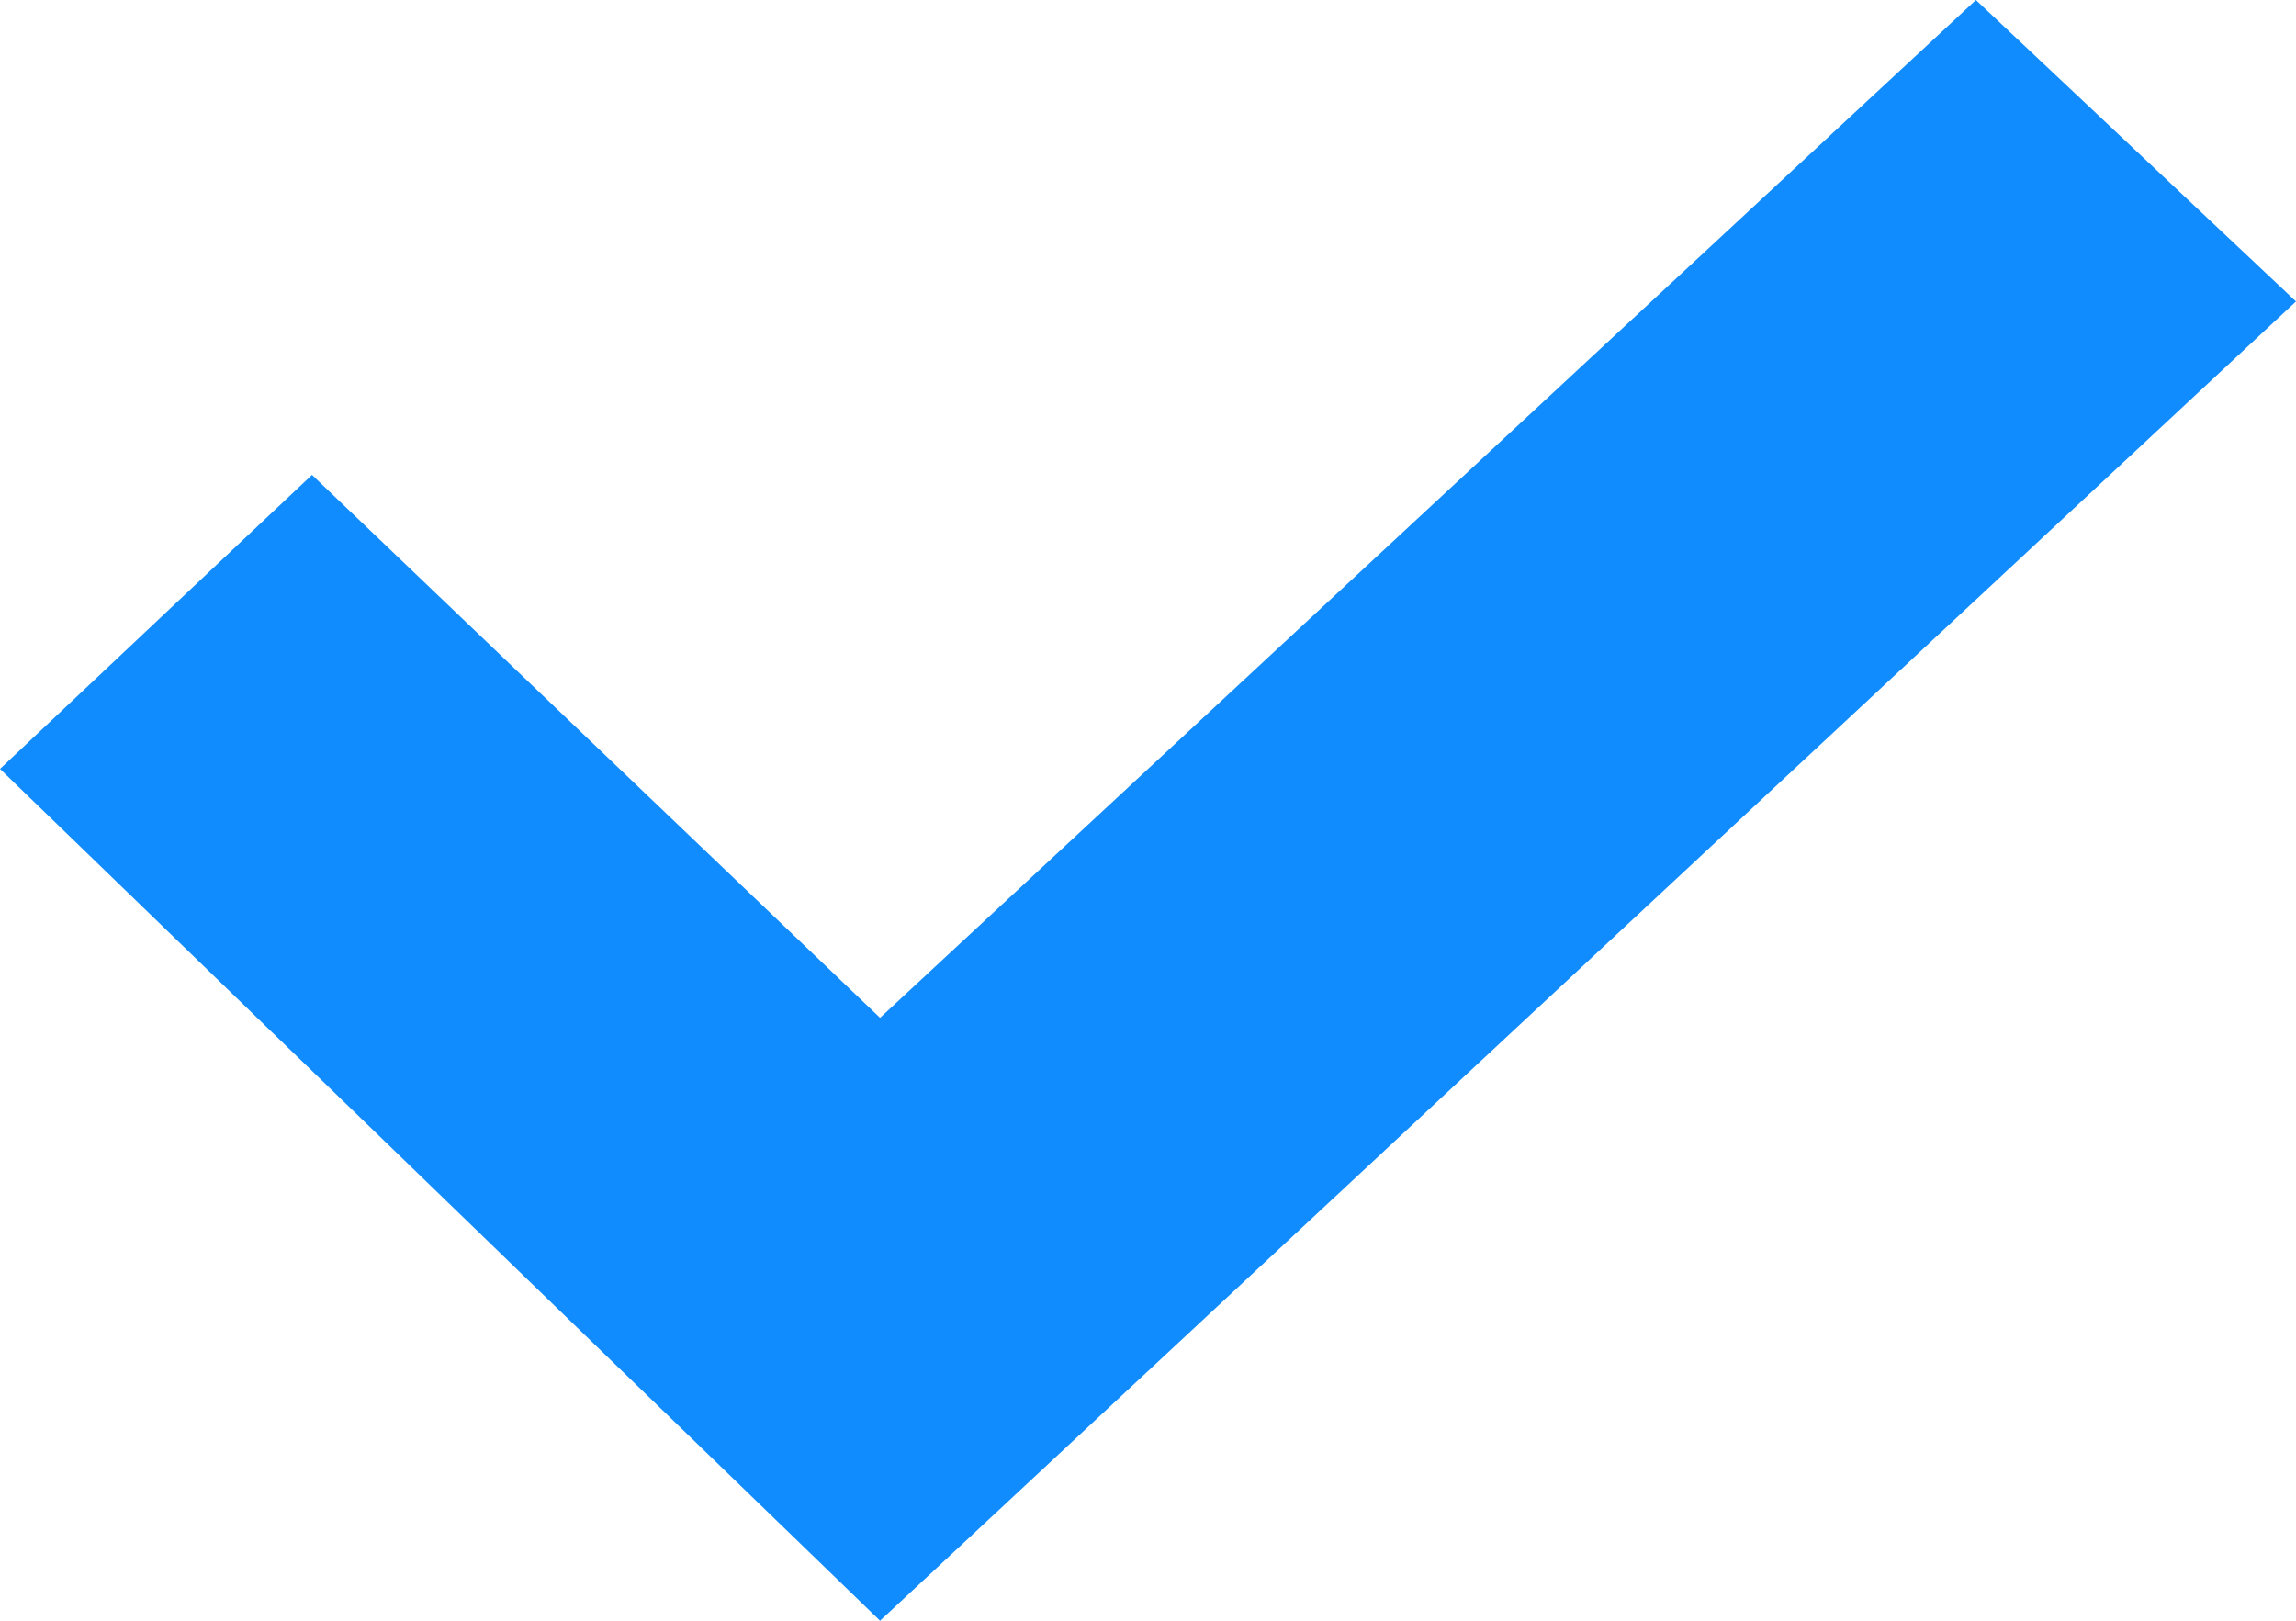
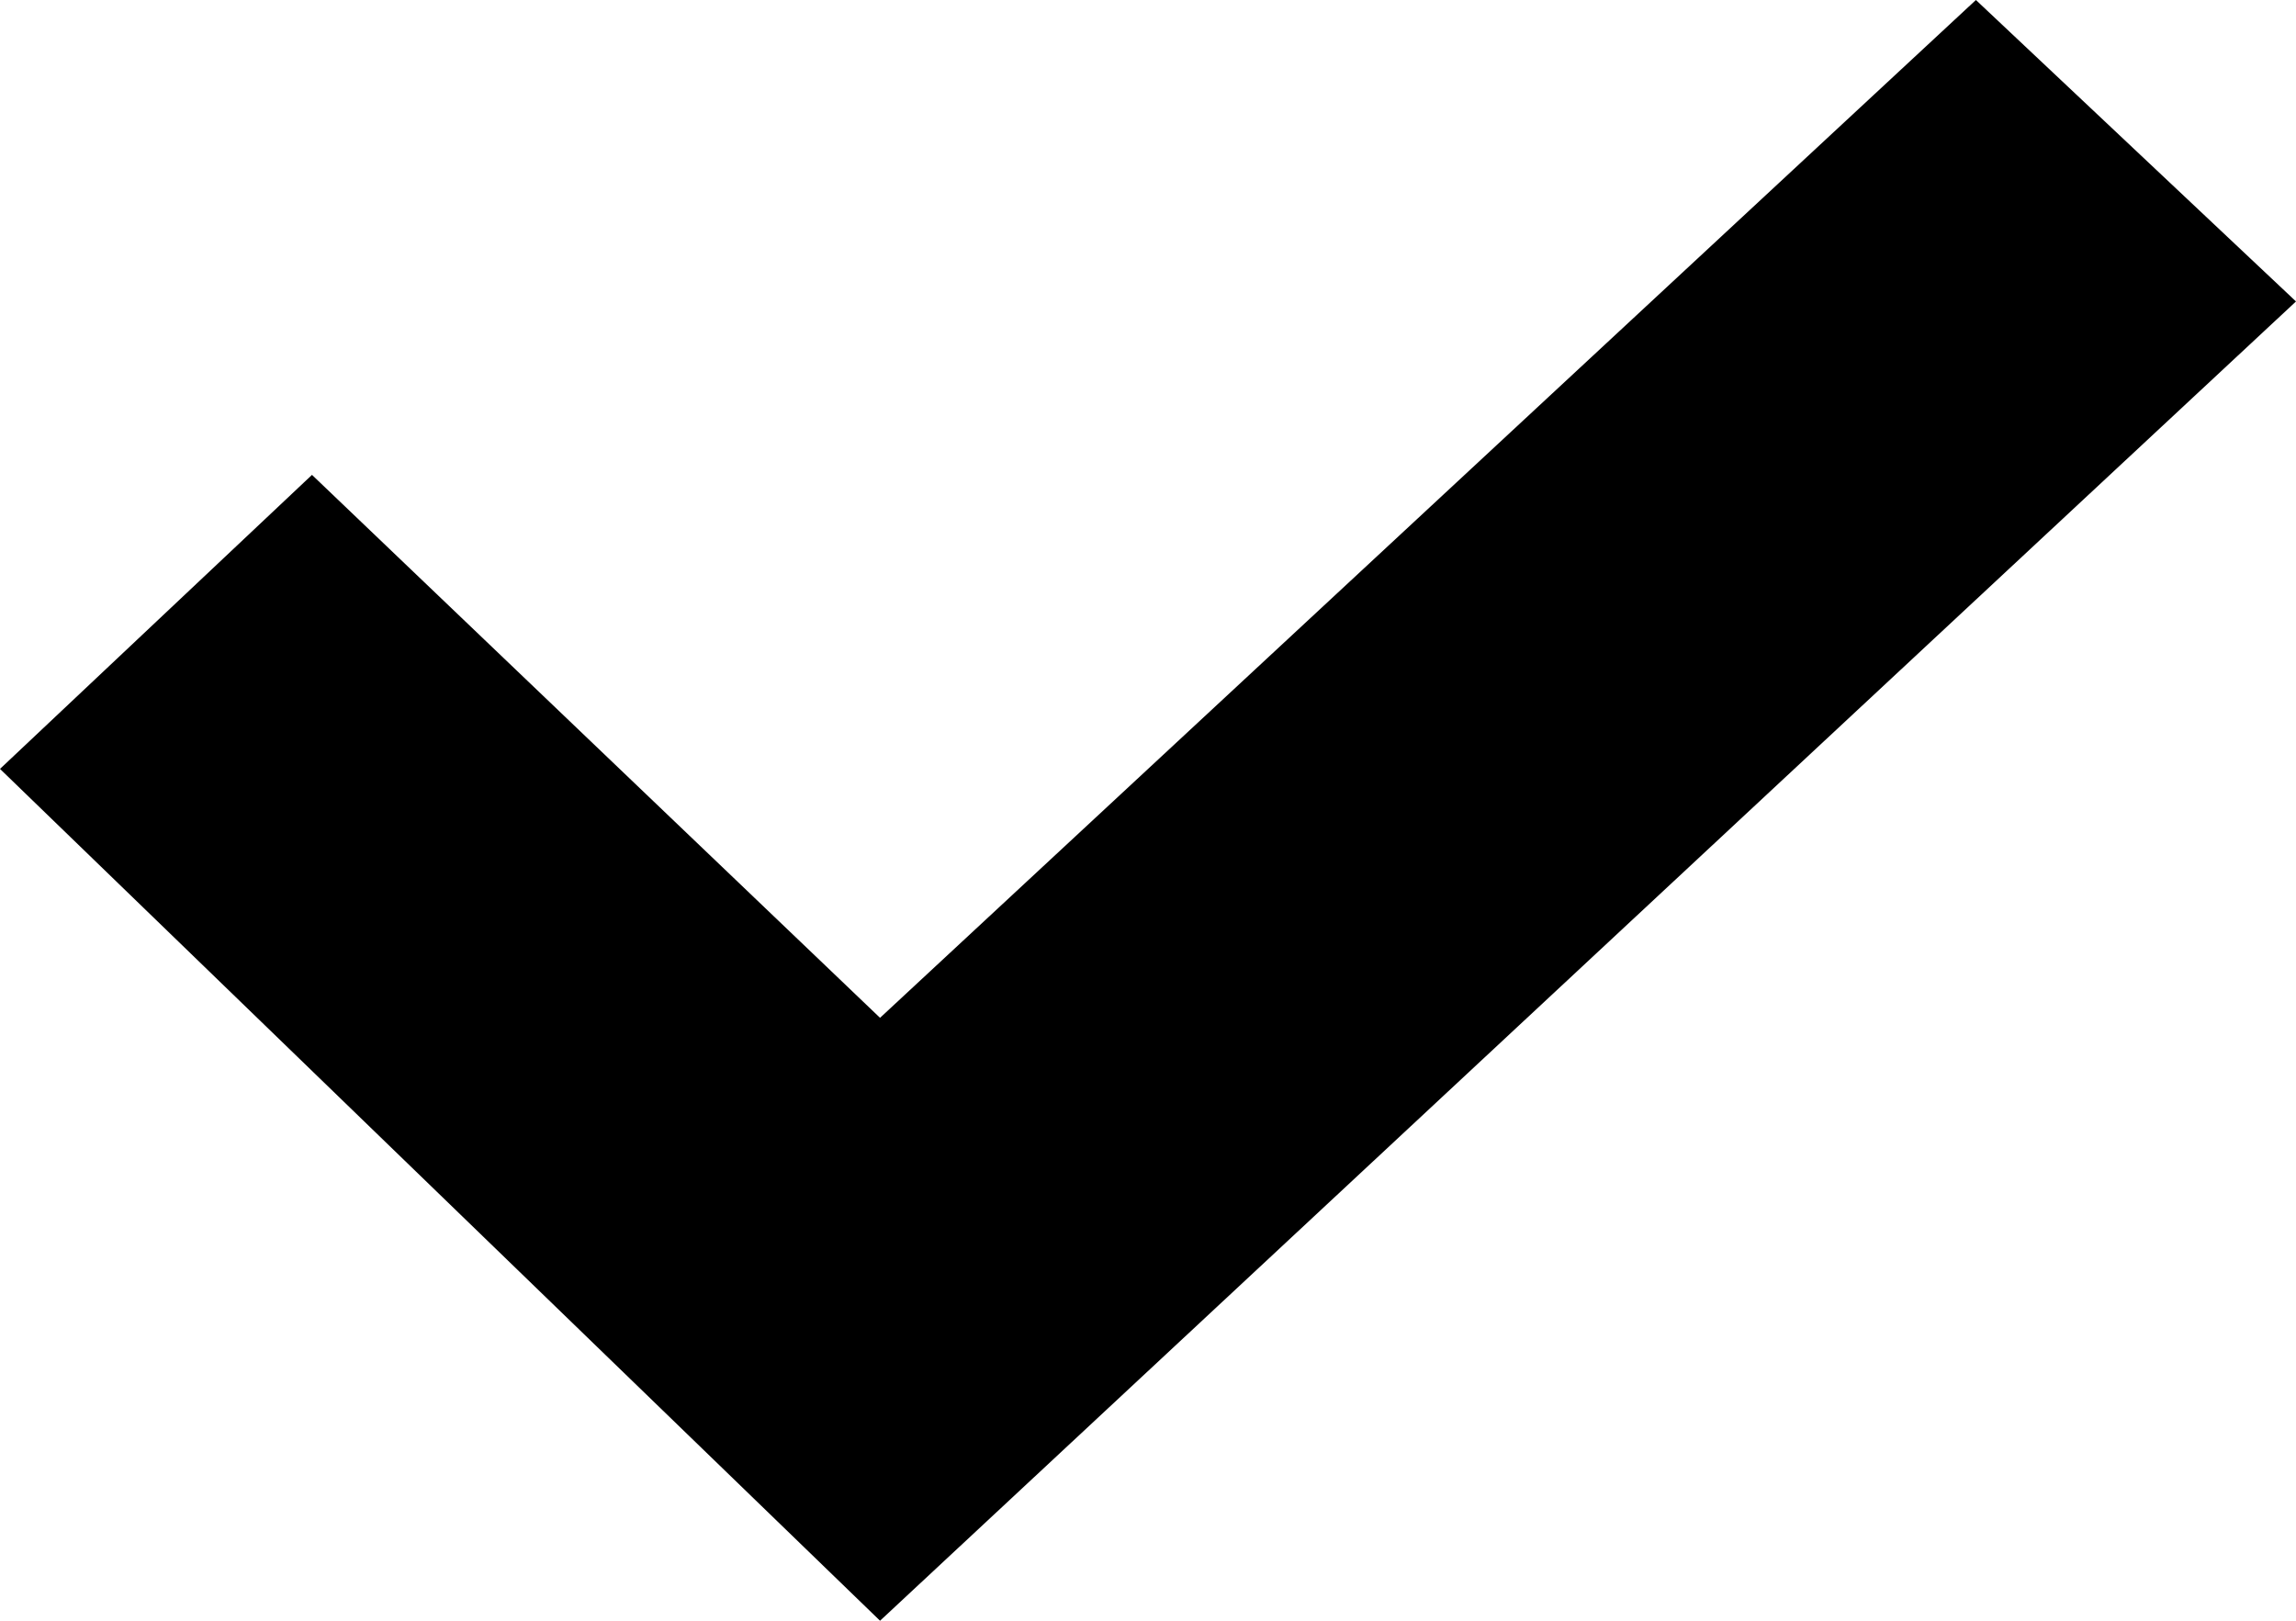
<svg xmlns="http://www.w3.org/2000/svg" width="17" height="12" viewBox="0 0 17 12">
  <g>
    <g>
-       <path fill="#118cff" d="M0 5.693l2.31-2.177 4.206 4.02L14.63 0 17 2.232 6.516 12z" />
+       <path d="M0 5.693l2.31-2.177 4.206 4.02L14.63 0 17 2.232 6.516 12z" />
    </g>
  </g>
</svg>
